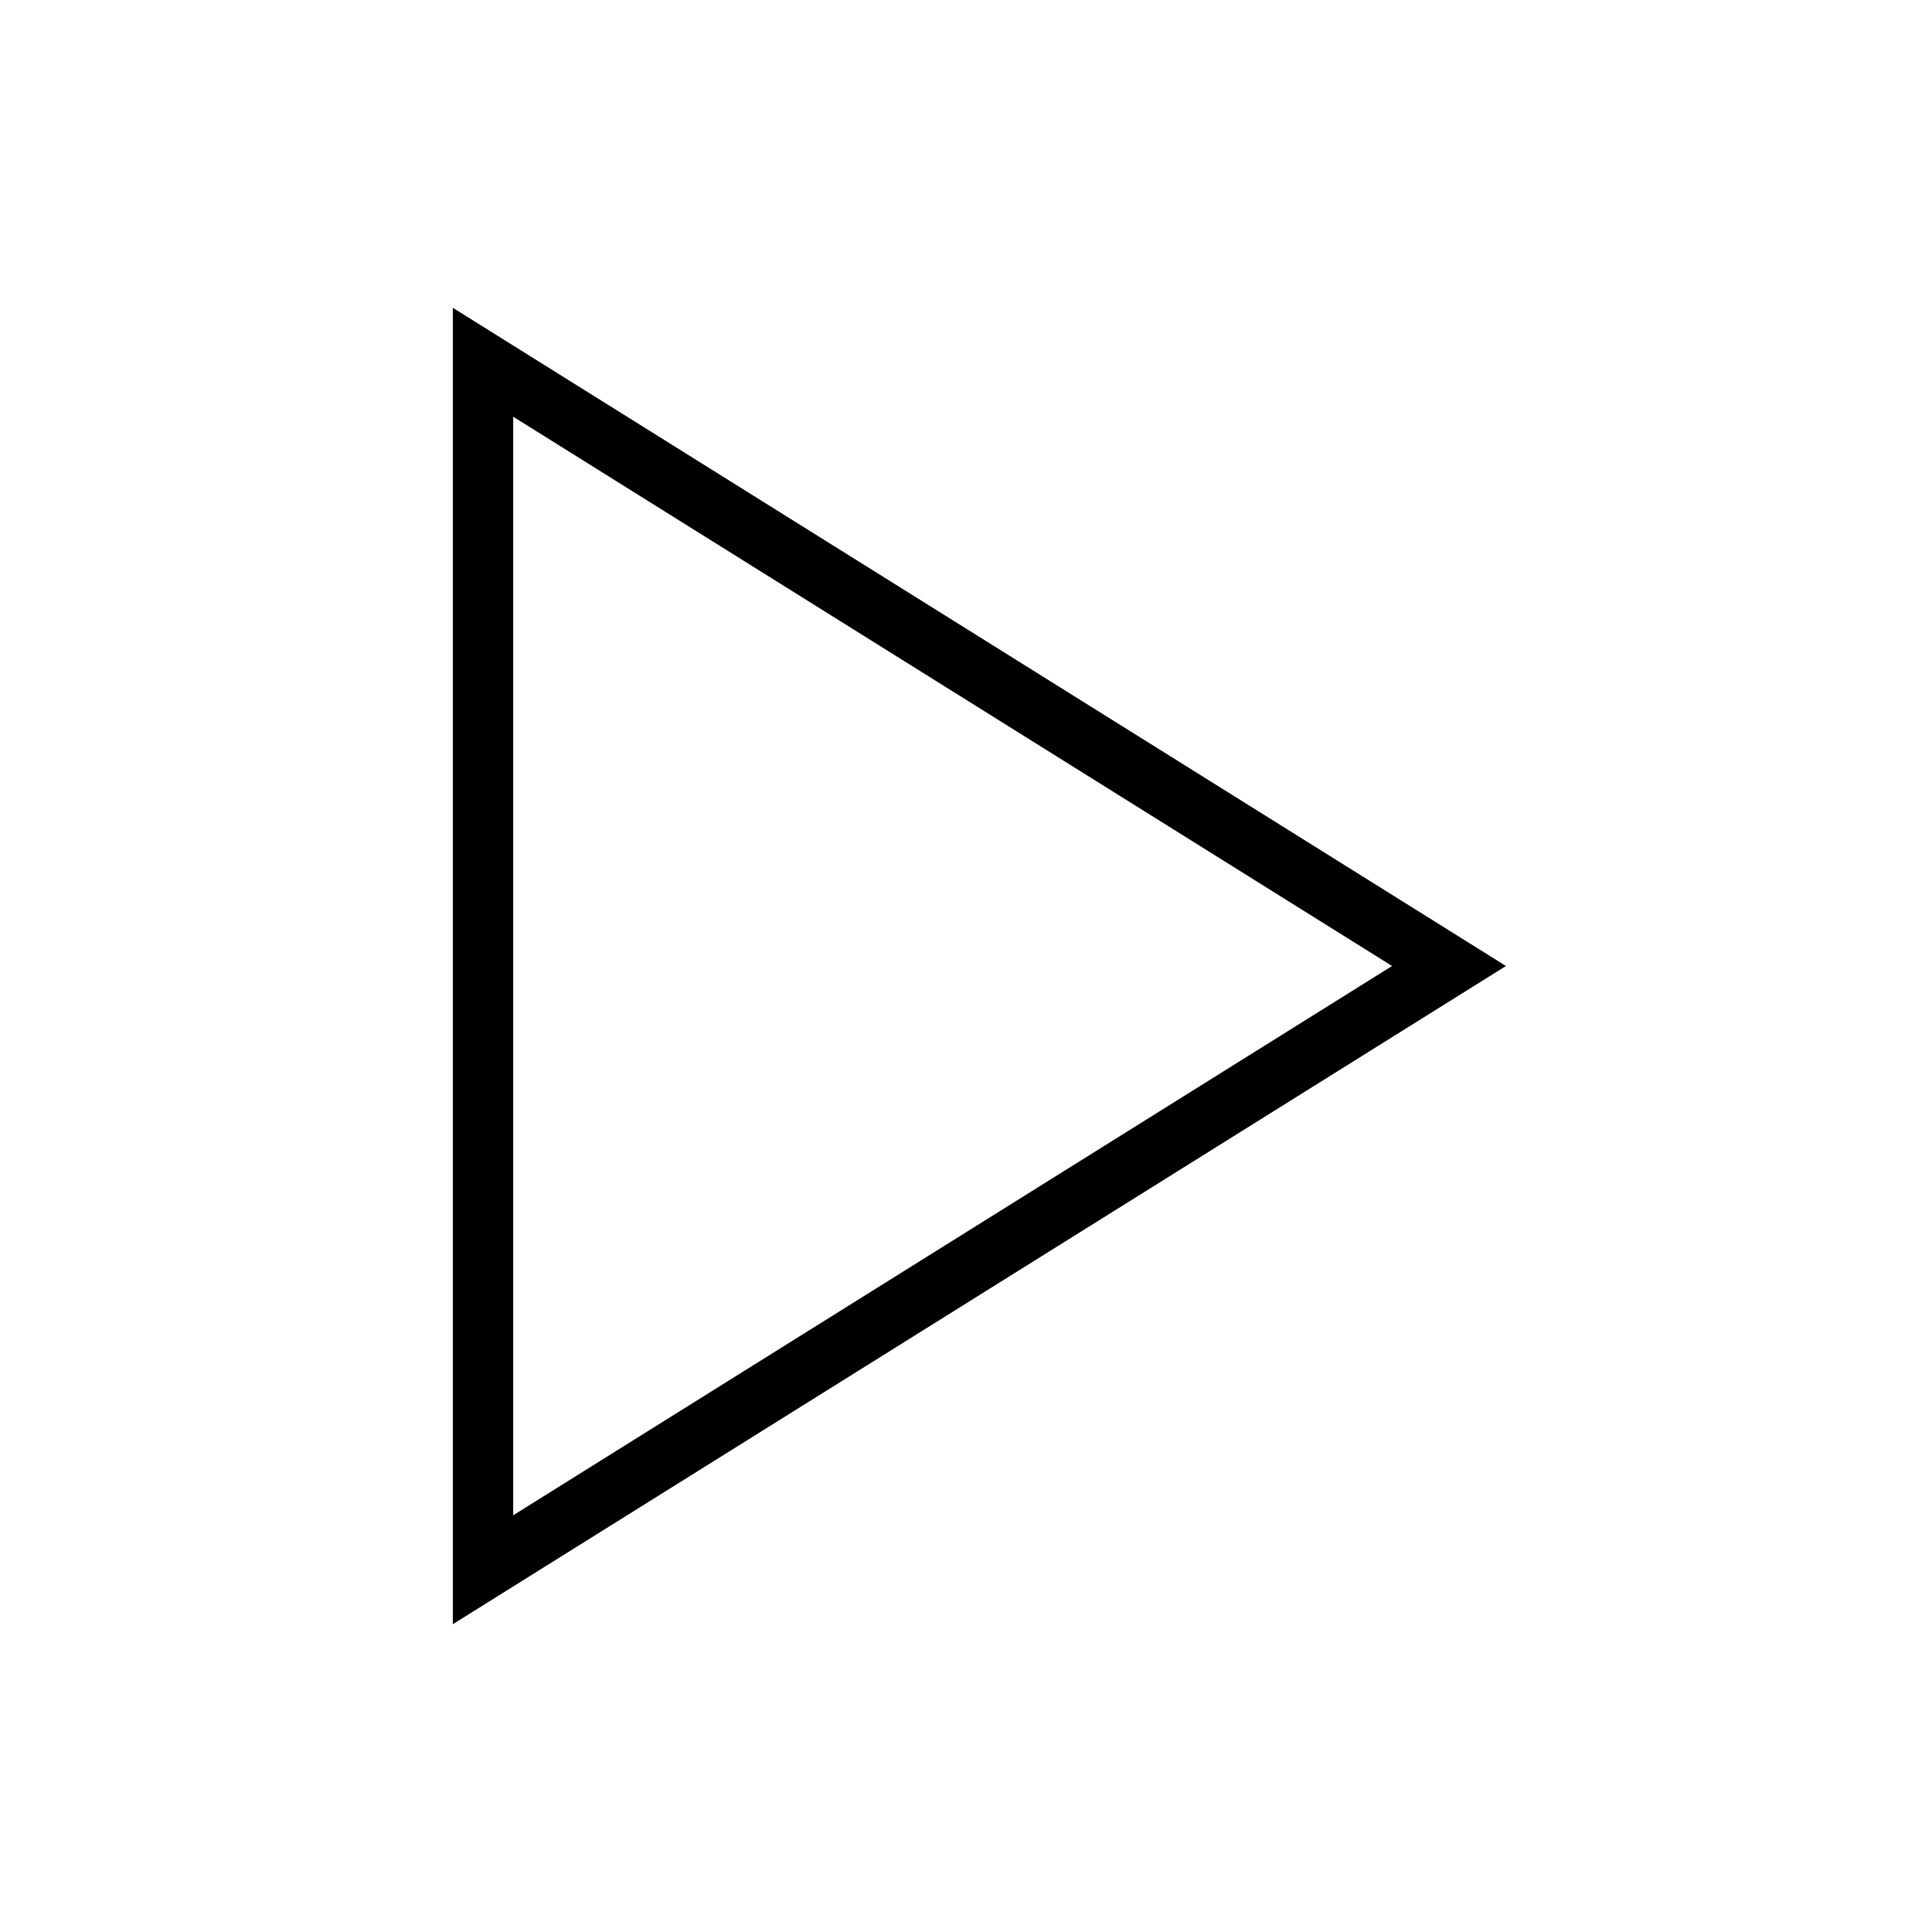
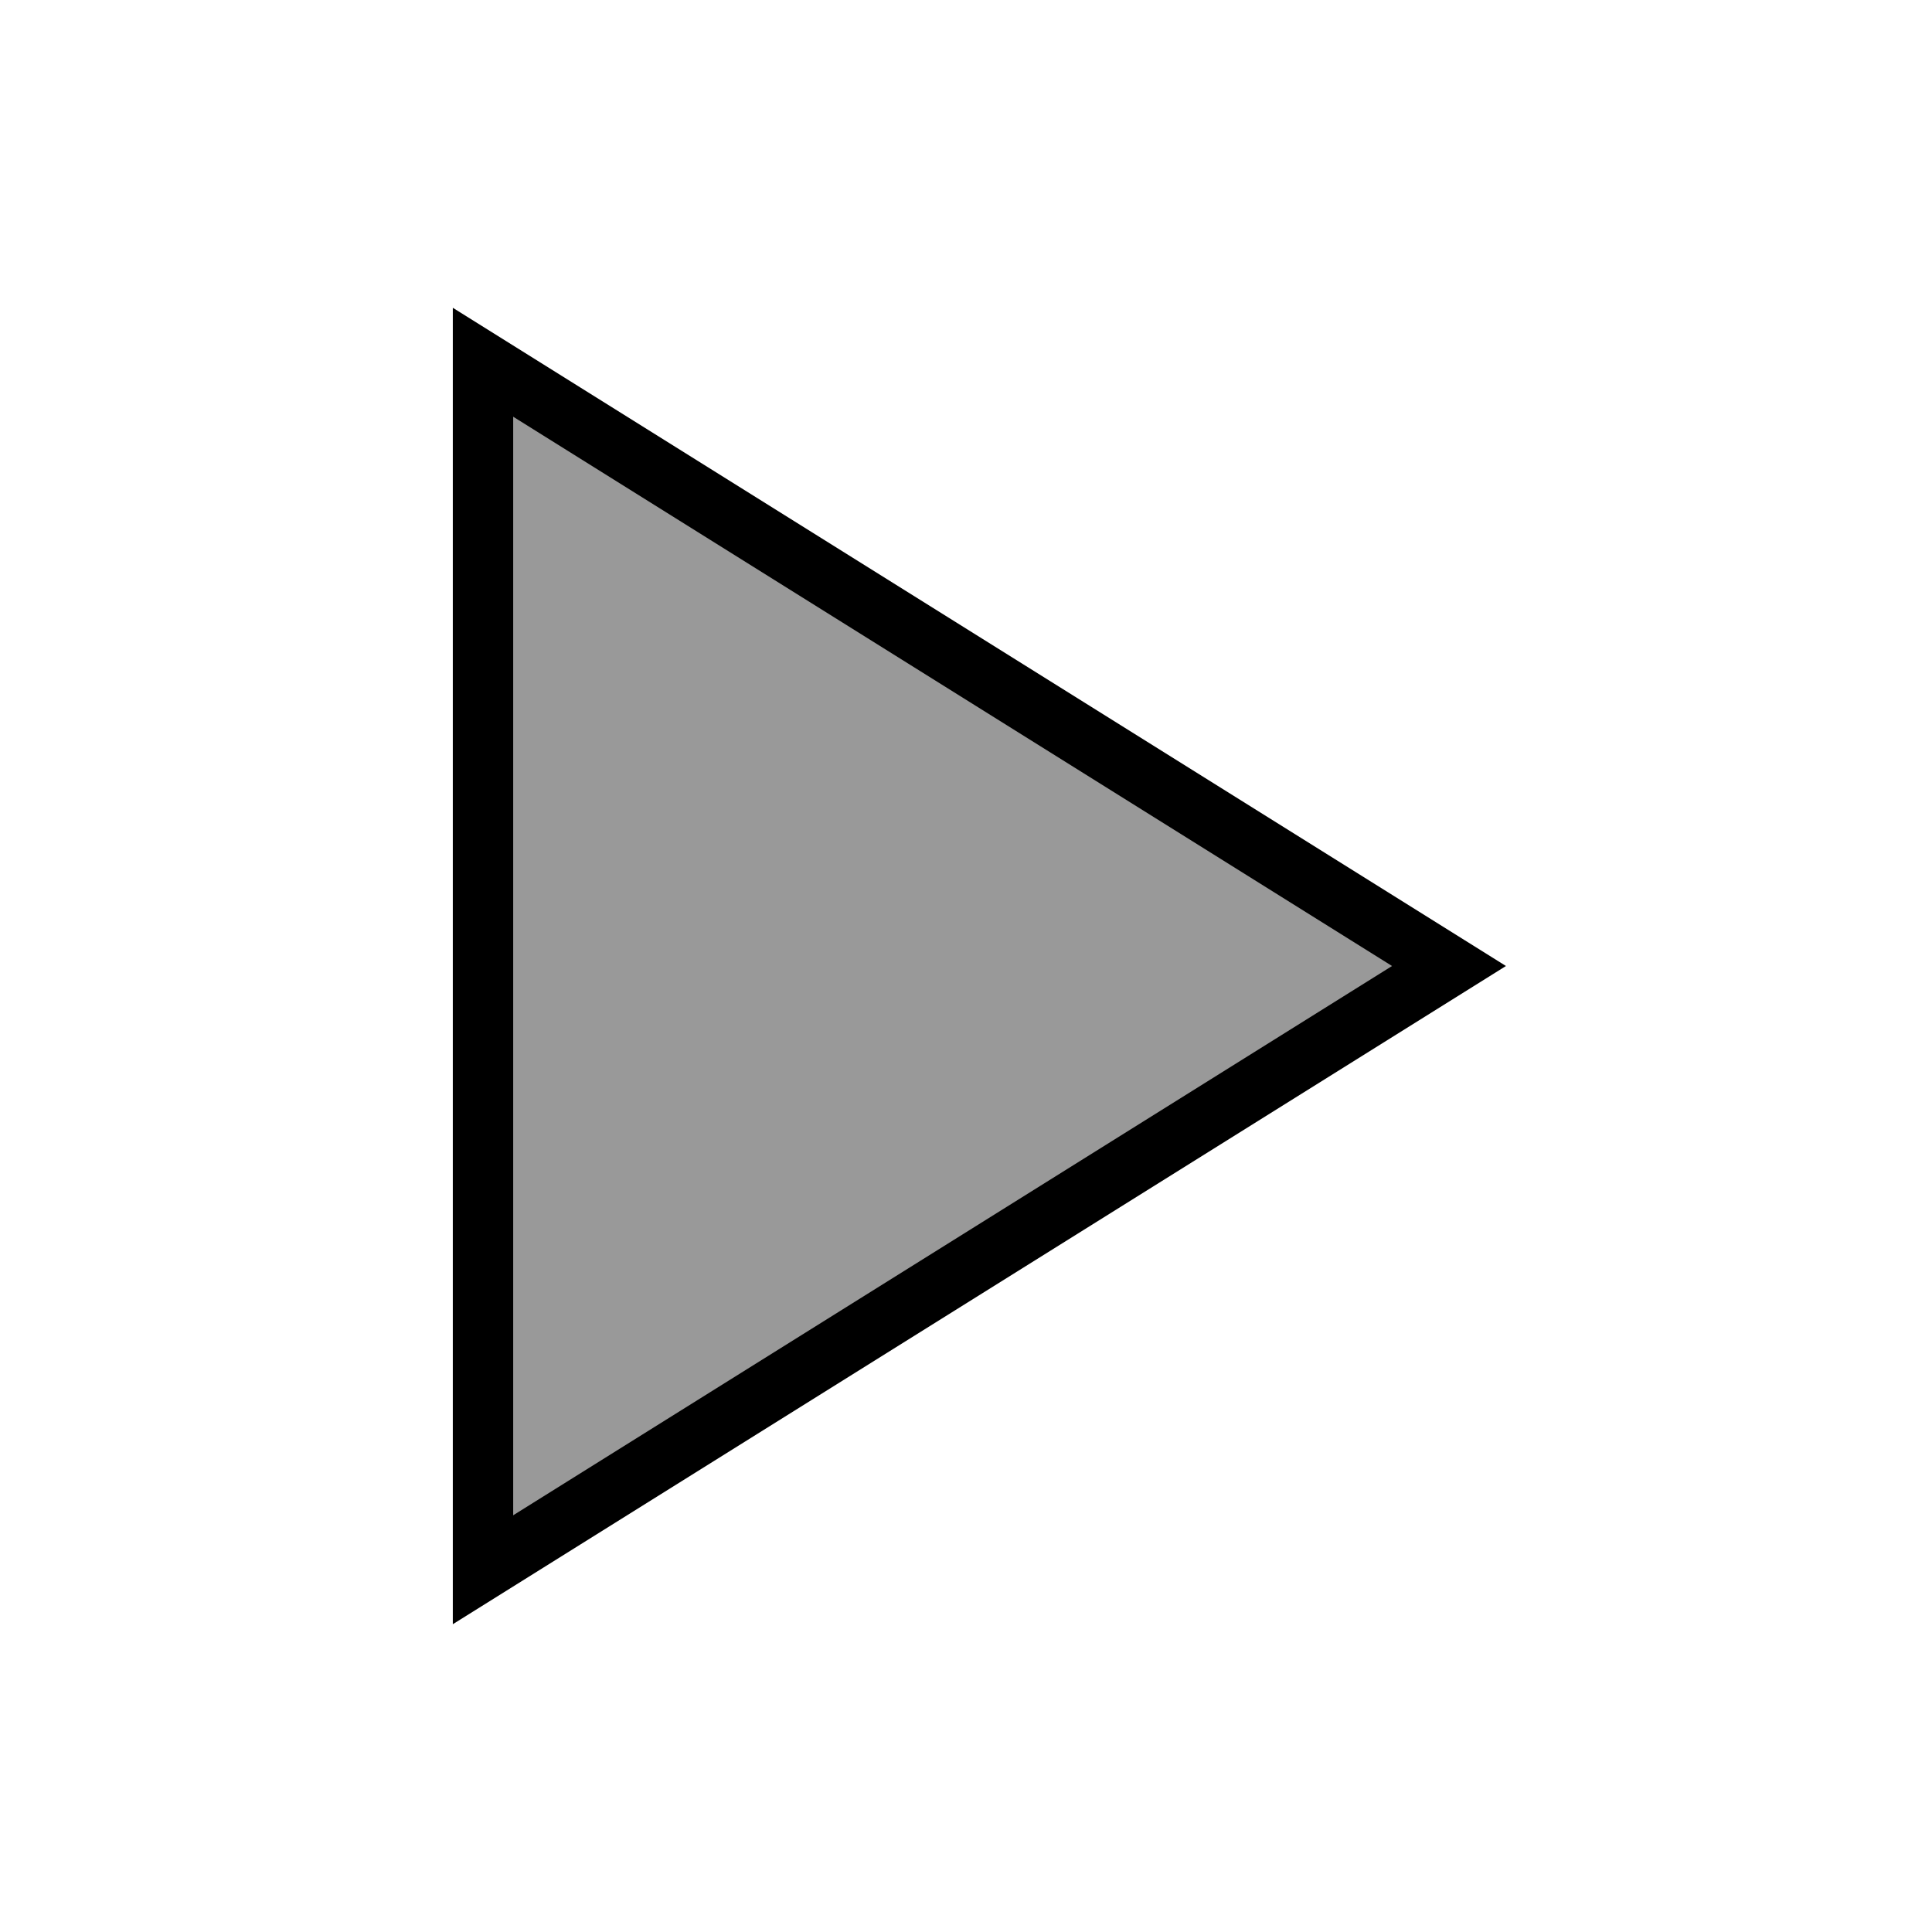
<svg xmlns="http://www.w3.org/2000/svg" viewBox="0 0 48 48">
-   <polygon points="12,9 36,24 12,39" stroke="currentColor" stroke-width="1.5" fill="none" />
+   <polygon points="12,9 36,24 12,39" stroke="currentColor" stroke-width="1.5" fill-opacity="0.4" fill="currentColor" />
</svg>
